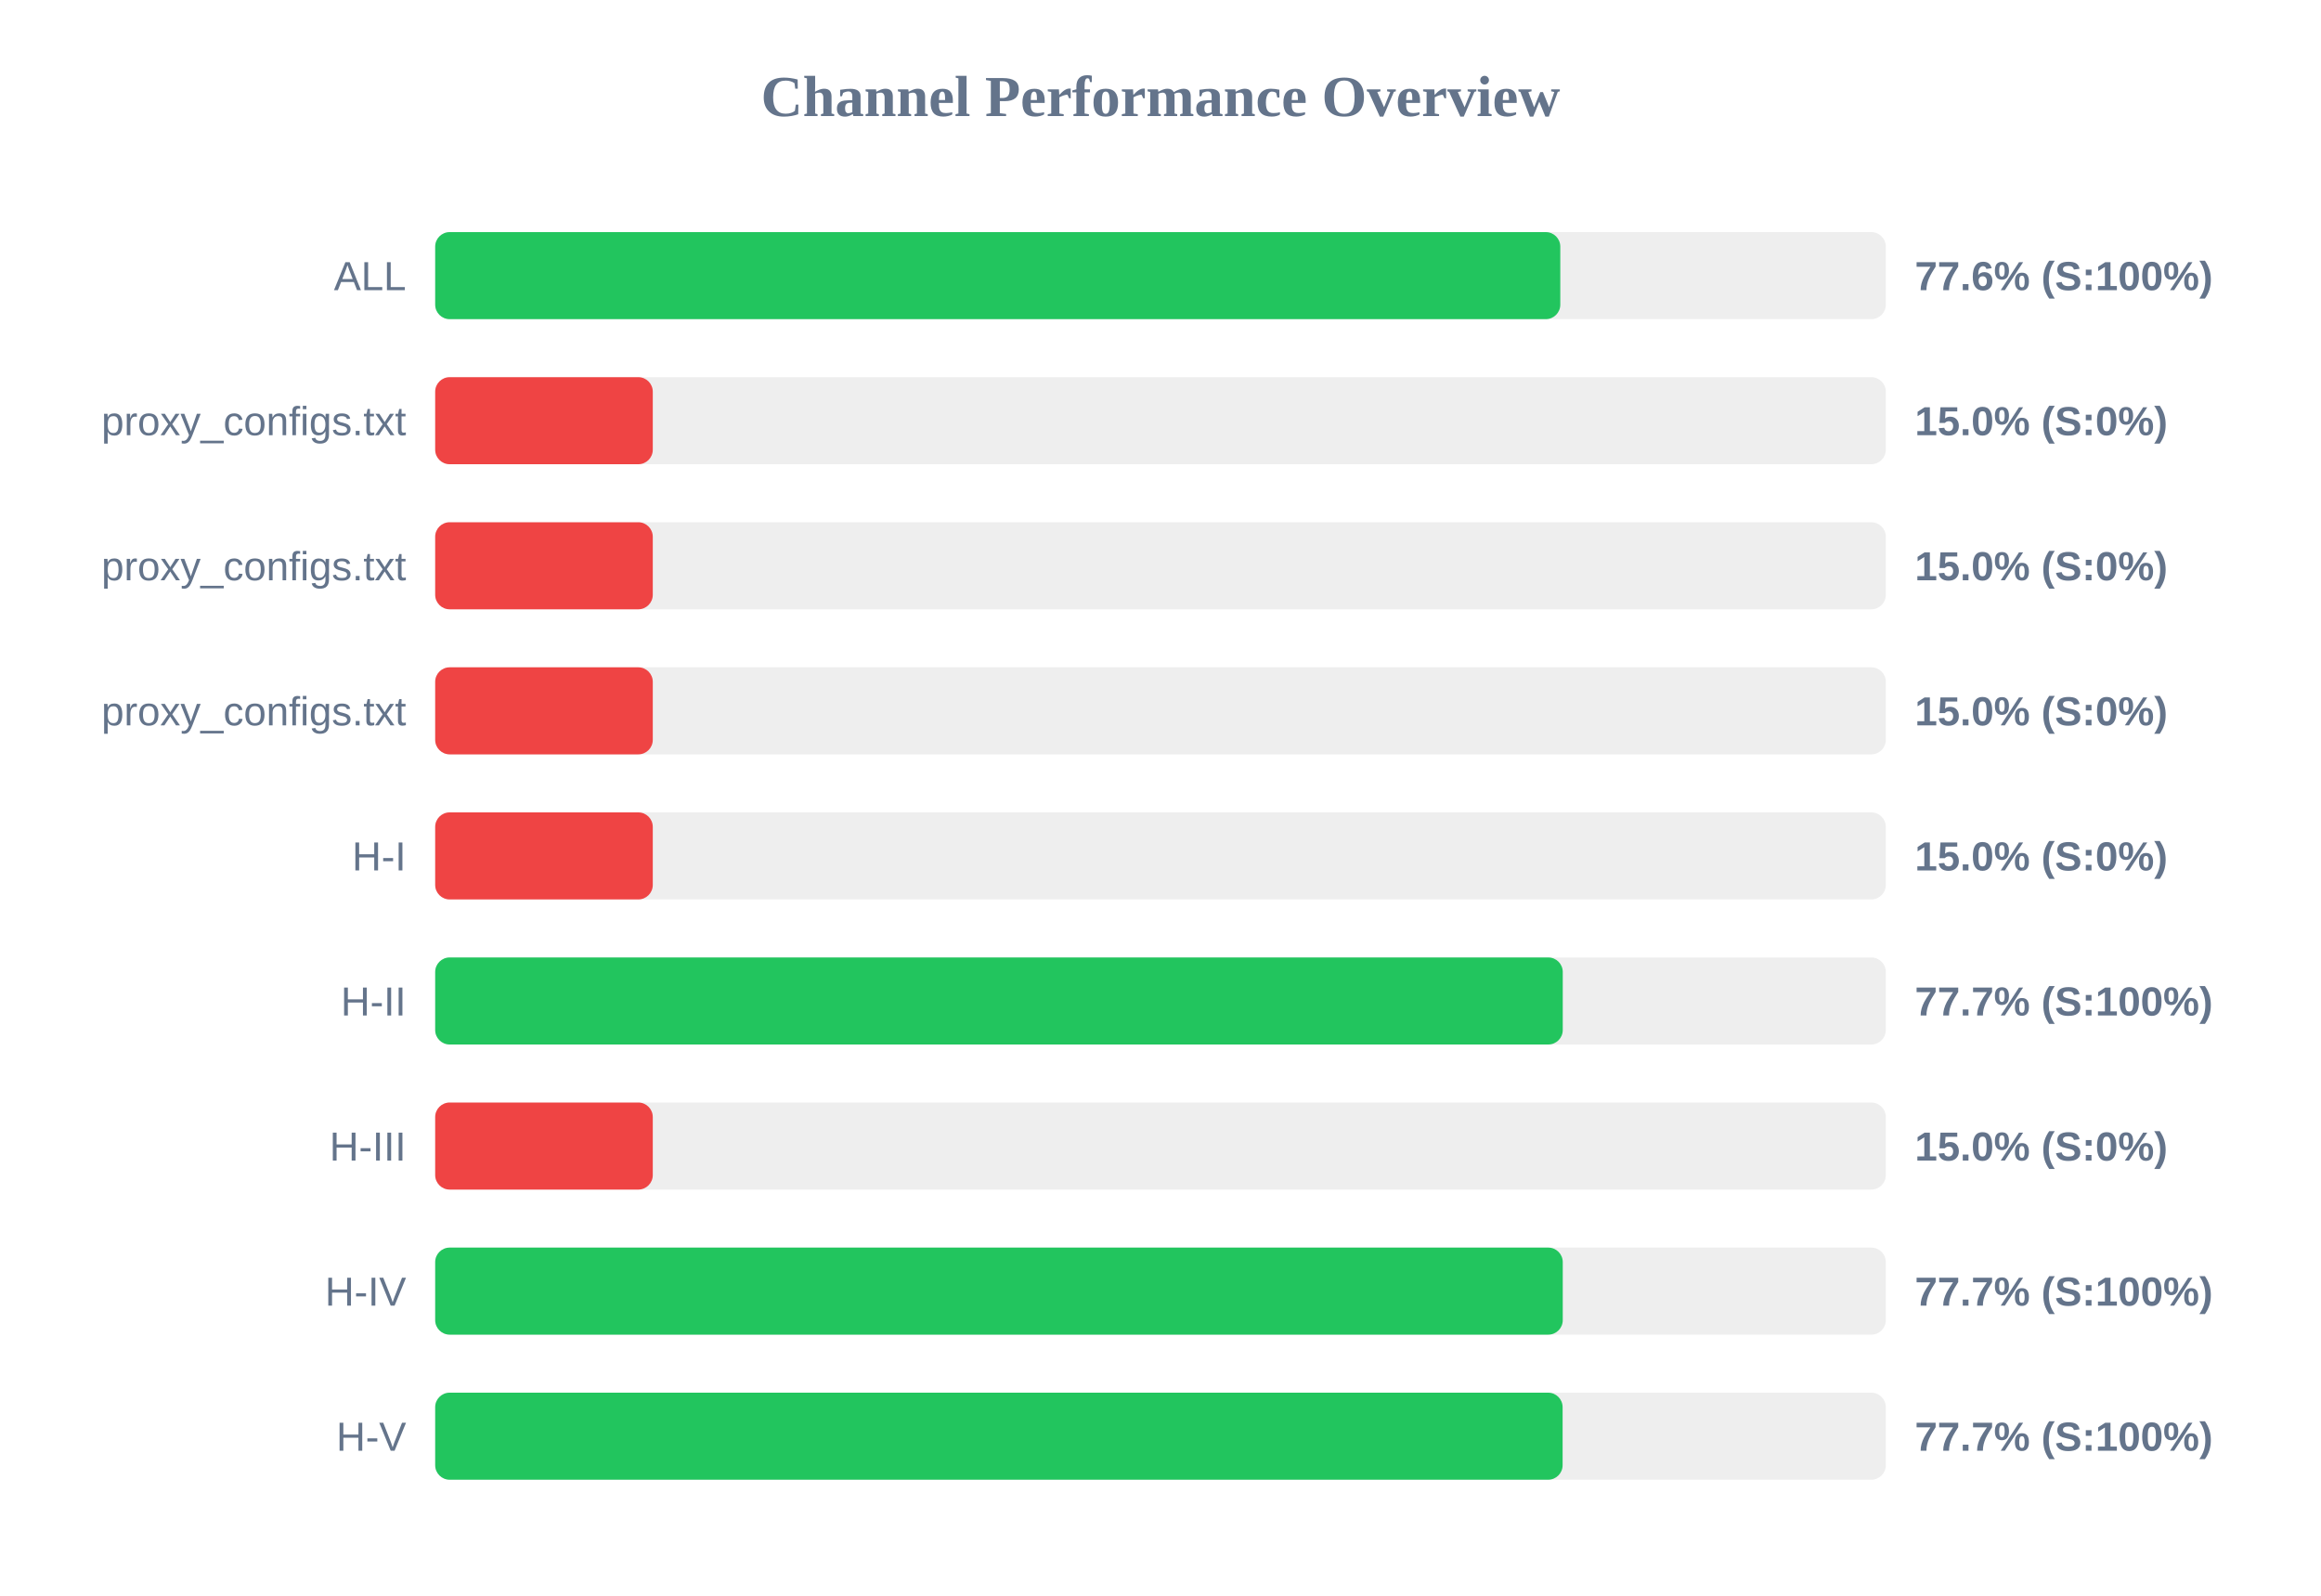
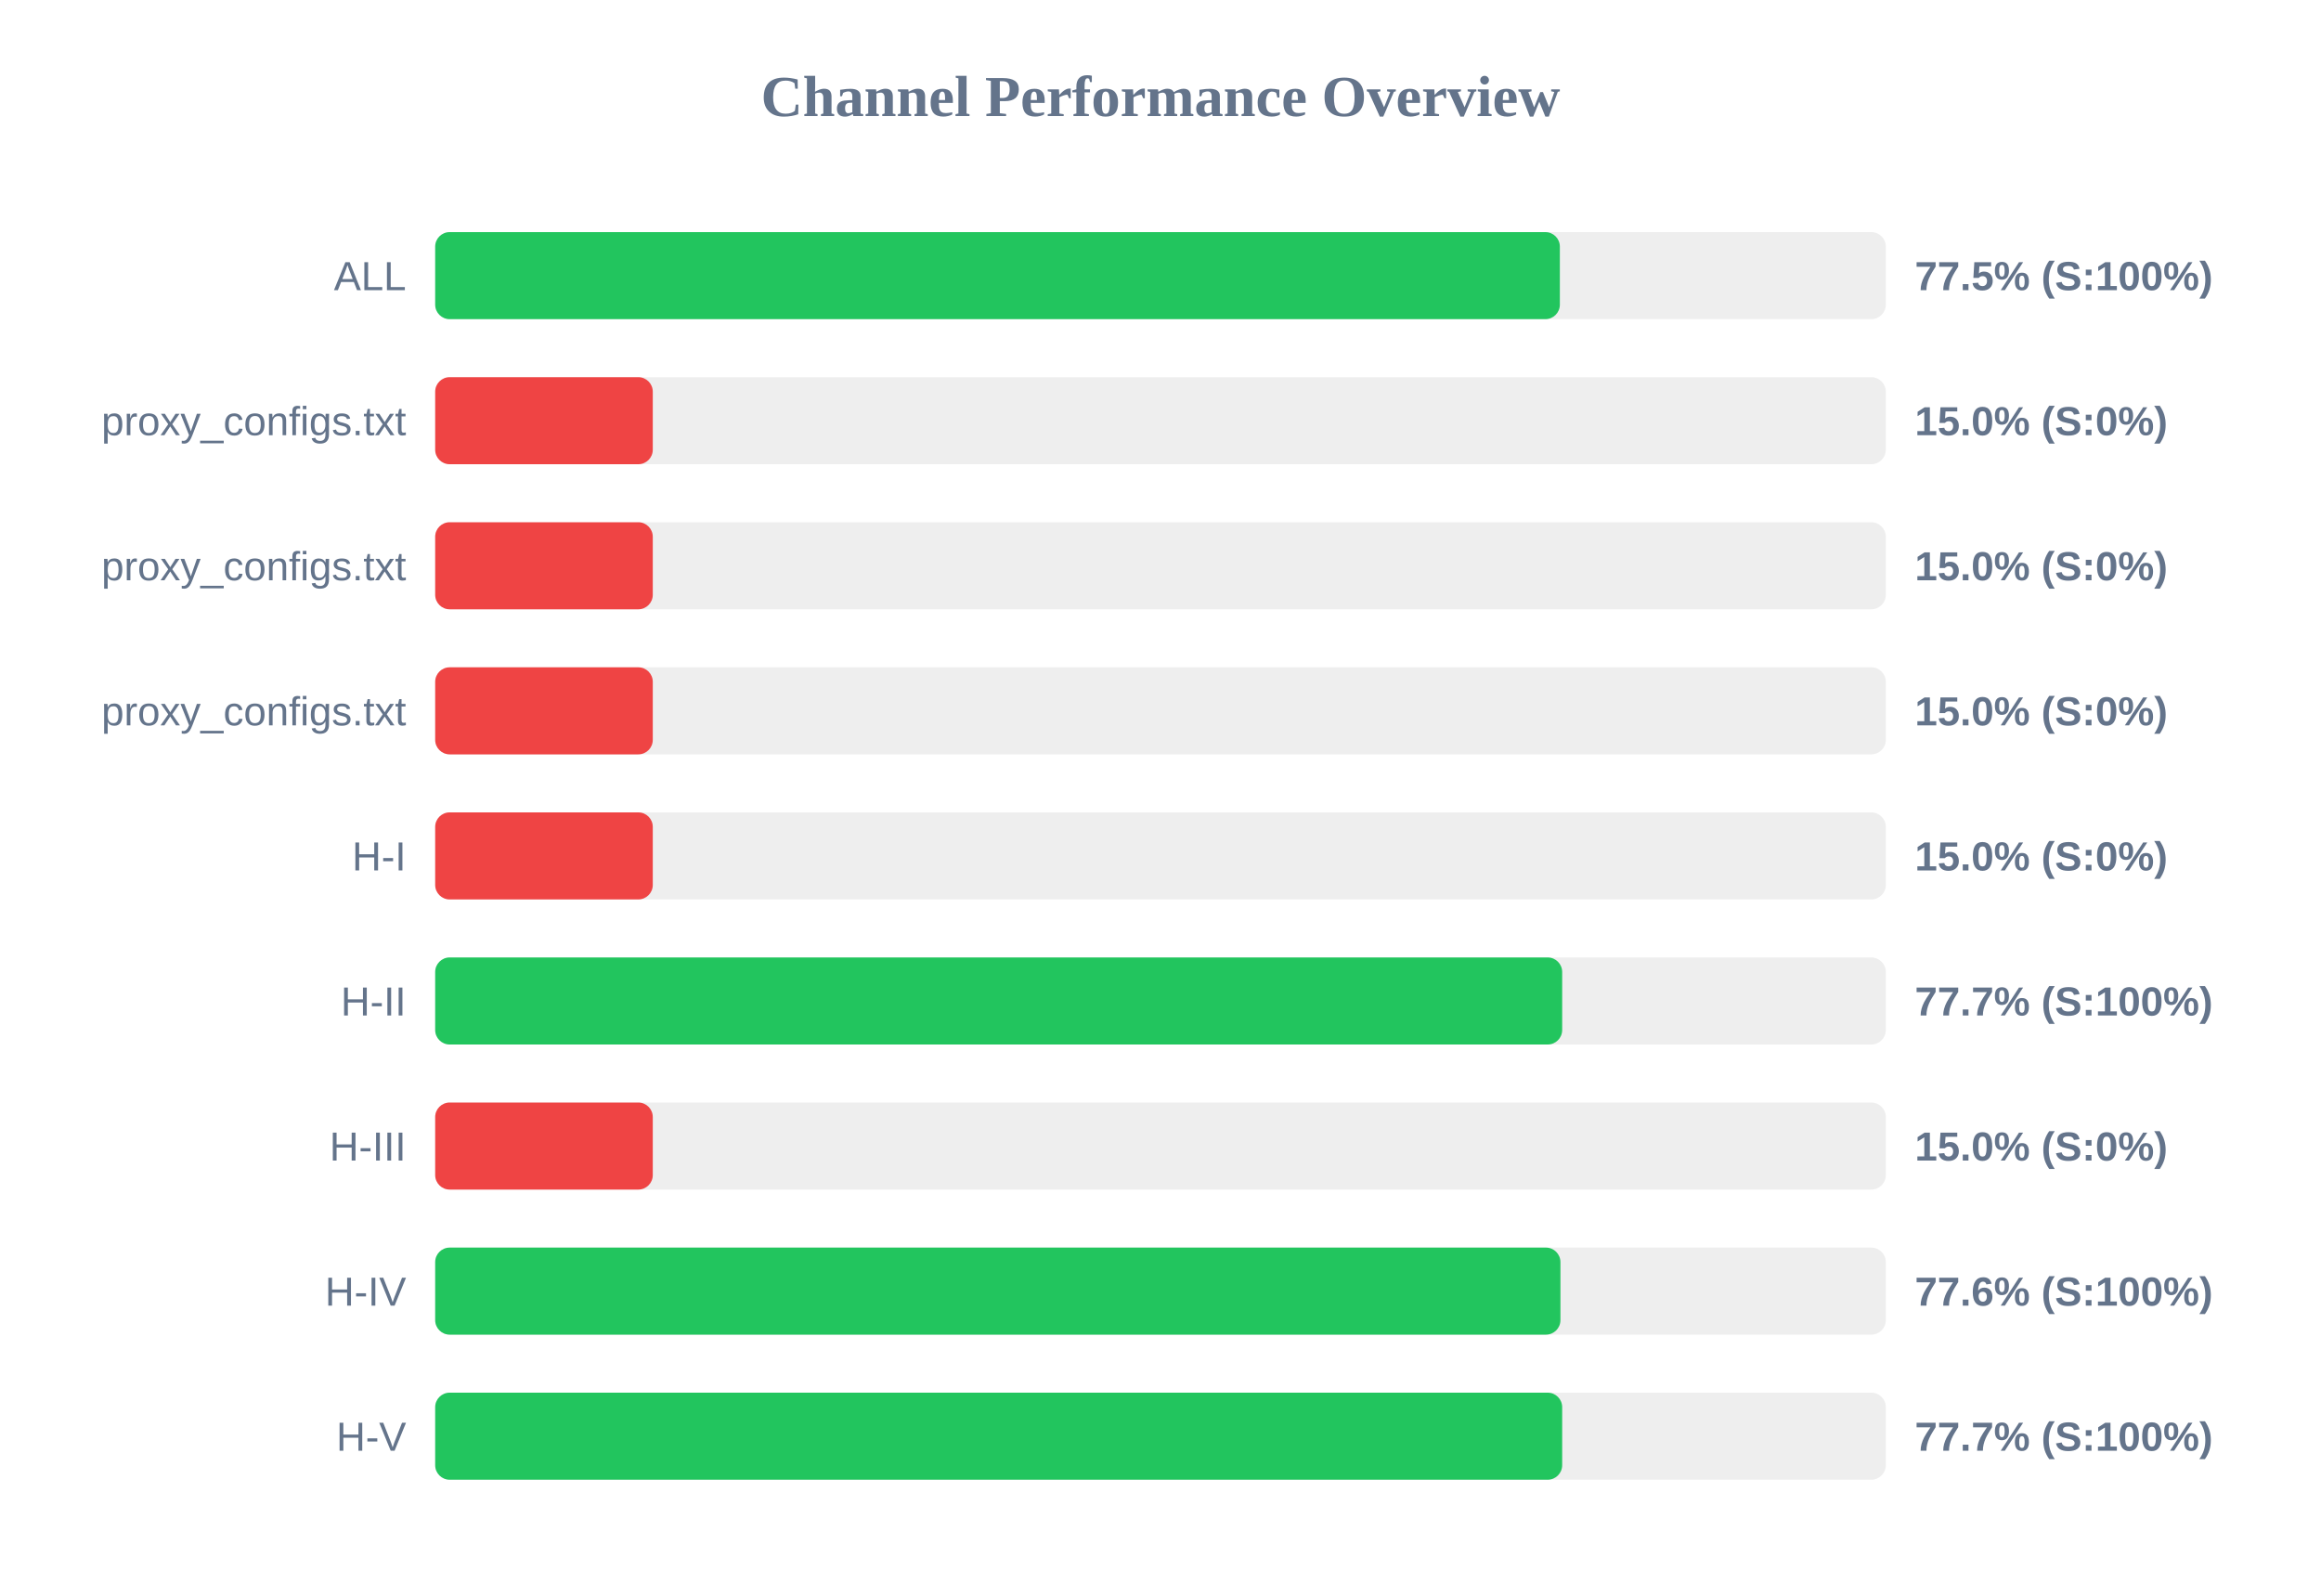
<svg xmlns="http://www.w3.org/2000/svg" width="800" height="550" version="1.1">
  <style>
        .row { font: 14px Arial; fill: #64748b; }
        .score { font: bold 14px Arial; fill: #64748b; }
    </style>
  <text x="400" y="40" text-anchor="middle" font-size="20px" font-weight="bold" fill="#64748b">Channel Performance Overview</text>
  <rect x="150" y="80" width="500" height="30" fill="#eee" rx="5" />
-   <rect x="150" y="80" width="387.8" height="30" fill="#22c55e" rx="5" />
+   <rect x="150" y="80" width="387.65" height="30" fill="#22c55e" rx="5" />
  <text x="140" y="100" text-anchor="end" class="row">ALL</text>
-   <text x="660" y="100" text-anchor="start" class="score">77.6% (S:100%)</text>
+   <text x="660" y="100" text-anchor="start" class="score">77.5% (S:100%)</text>
  <rect x="150" y="130" width="500" height="30" fill="#eee" rx="5" />
  <rect x="150" y="130" width="75.0" height="30" fill="#ef4444" rx="5" />
  <text x="140" y="150" text-anchor="end" class="row">proxy_configs.txt</text>
  <text x="660" y="150" text-anchor="start" class="score">15.0% (S:0%)</text>
  <rect x="150" y="180" width="500" height="30" fill="#eee" rx="5" />
  <rect x="150" y="180" width="75.0" height="30" fill="#ef4444" rx="5" />
  <text x="140" y="200" text-anchor="end" class="row">proxy_configs.txt</text>
  <text x="660" y="200" text-anchor="start" class="score">15.0% (S:0%)</text>
  <rect x="150" y="230" width="500" height="30" fill="#eee" rx="5" />
  <rect x="150" y="230" width="75.0" height="30" fill="#ef4444" rx="5" />
  <text x="140" y="250" text-anchor="end" class="row">proxy_configs.txt</text>
  <text x="660" y="250" text-anchor="start" class="score">15.0% (S:0%)</text>
  <rect x="150" y="280" width="500" height="30" fill="#eee" rx="5" />
  <rect x="150" y="280" width="75.0" height="30" fill="#ef4444" rx="5" />
  <text x="140" y="300" text-anchor="end" class="row">H-I</text>
  <text x="660" y="300" text-anchor="start" class="score">15.0% (S:0%)</text>
  <rect x="150" y="330" width="500" height="30" fill="#eee" rx="5" />
-   <rect x="150" y="330" width="388.65" height="30" fill="#22c55e" rx="5" />
+   <rect x="150" y="330" width="388.45" height="30" fill="#22c55e" rx="5" />
  <text x="140" y="350" text-anchor="end" class="row">H-II</text>
  <text x="660" y="350" text-anchor="start" class="score">77.7% (S:100%)</text>
  <rect x="150" y="380" width="500" height="30" fill="#eee" rx="5" />
  <rect x="150" y="380" width="75.0" height="30" fill="#ef4444" rx="5" />
  <text x="140" y="400" text-anchor="end" class="row">H-III</text>
  <text x="660" y="400" text-anchor="start" class="score">15.0% (S:0%)</text>
  <rect x="150" y="430" width="500" height="30" fill="#eee" rx="5" />
-   <rect x="150" y="430" width="388.65" height="30" fill="#22c55e" rx="5" />
+   <rect x="150" y="430" width="387.85" height="30" fill="#22c55e" rx="5" />
  <text x="140" y="450" text-anchor="end" class="row">H-IV</text>
-   <text x="660" y="450" text-anchor="start" class="score">77.7% (S:100%)</text>
+   <text x="660" y="450" text-anchor="start" class="score">77.6% (S:100%)</text>
  <rect x="150" y="480" width="500" height="30" fill="#eee" rx="5" />
-   <rect x="150" y="480" width="388.6" height="30" fill="#22c55e" rx="5" />
+   <rect x="150" y="480" width="388.45" height="30" fill="#22c55e" rx="5" />
  <text x="140" y="500" text-anchor="end" class="row">H-V</text>
  <text x="660" y="500" text-anchor="start" class="score">77.7% (S:100%)</text>
</svg>
